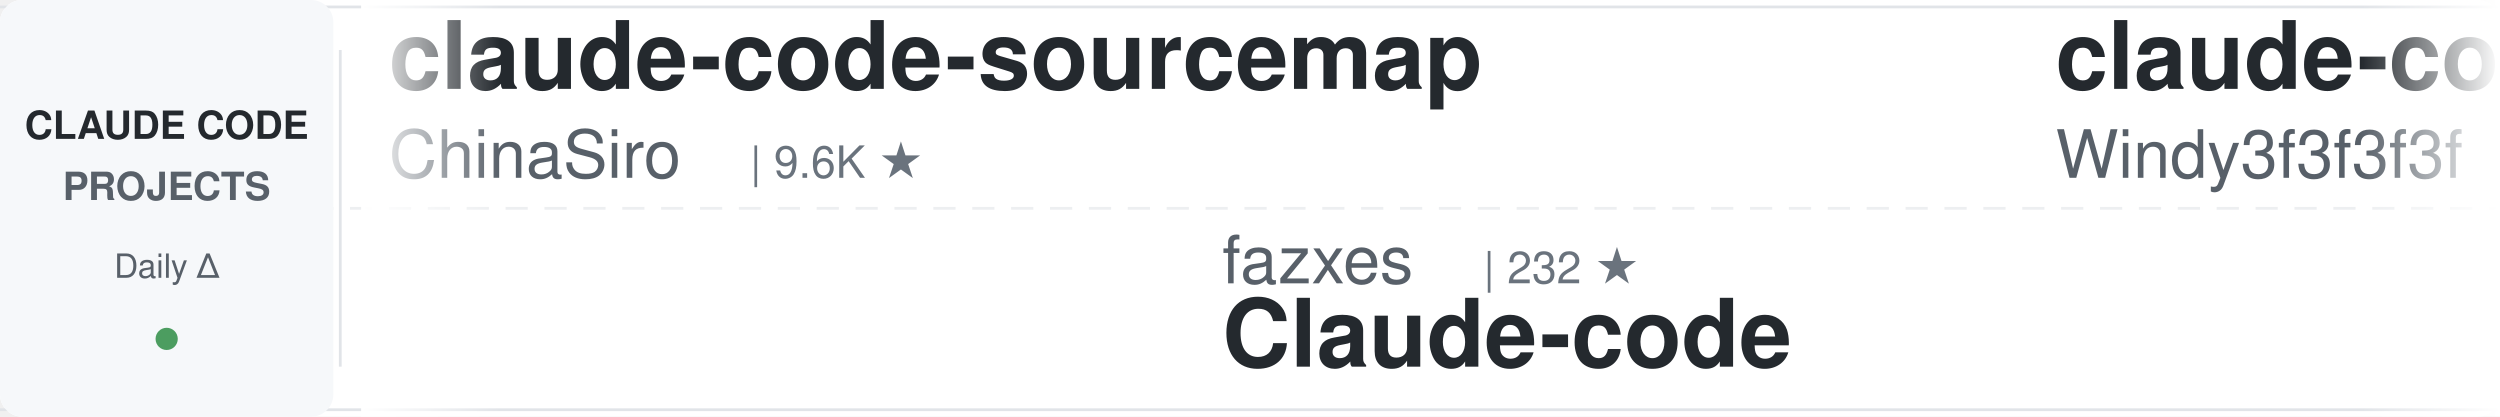
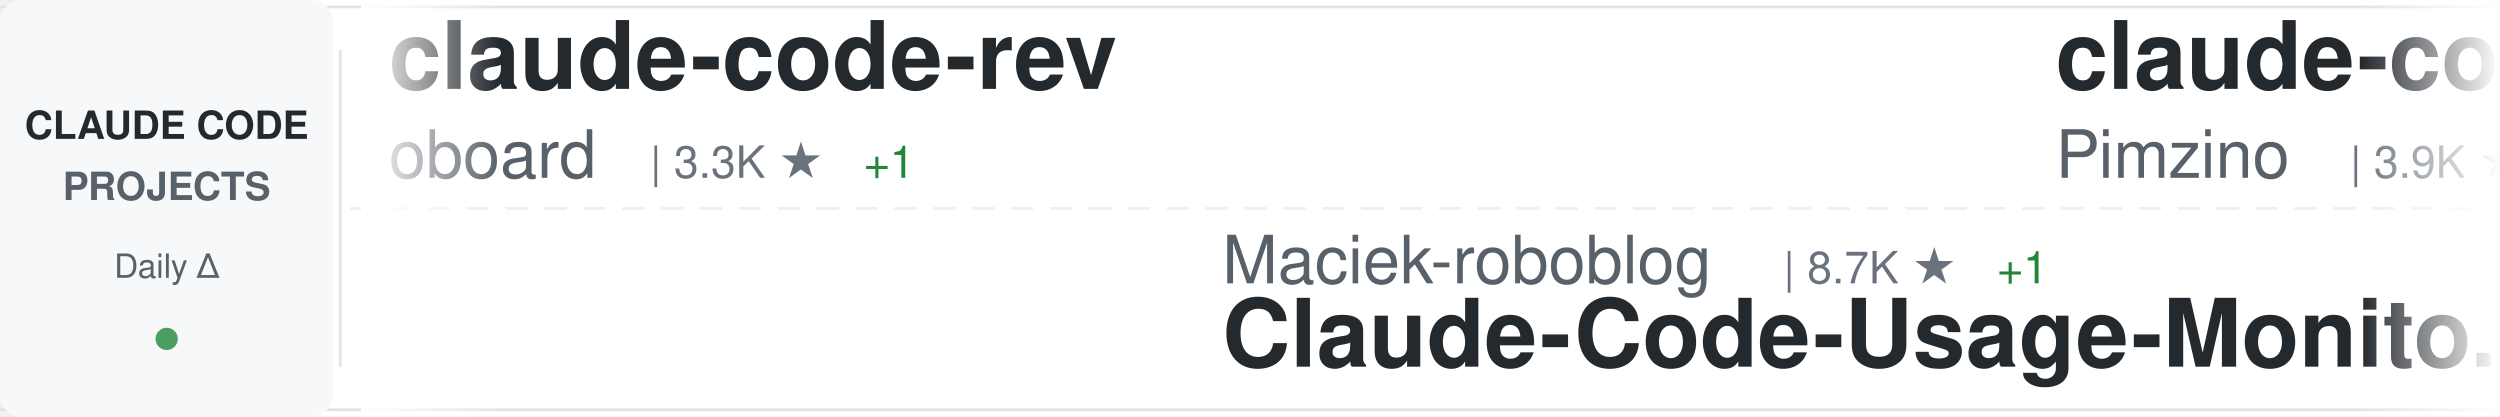
<svg xmlns="http://www.w3.org/2000/svg" width="900" height="150">
  <defs>
    <linearGradient id="awesomeLeftFade" x1="0%" y1="0%" x2="100%" y2="0%">
      <stop offset="0%" style="stop-color:#ffffff;stop-opacity:1" />
      <stop offset="100%" style="stop-color:#ffffff;stop-opacity:0" />
    </linearGradient>
    <linearGradient id="awesomeRightFade" x1="0%" y1="0%" x2="100%" y2="0%">
      <stop offset="0%" style="stop-color:#ffffff;stop-opacity:0" />
      <stop offset="100%" style="stop-color:#ffffff;stop-opacity:1" />
    </linearGradient>
  </defs>
  <rect width="900" height="150" fill="#ffffff" rx="8" />
  <rect x="0" y="2" width="900" height="1" fill="#e1e4e8" />
  <rect x="0" y="147" width="900" height="1" fill="#e1e4e8" />
  <line x1="0" y1="75" x2="900" y2="75" stroke="#e1e4e8" stroke-width="1" stroke-dasharray="8 6" opacity="0.6" />
  <rect x="0" y="0" width="120" height="150" fill="#f6f8fa" rx="8" />
  <text x="60" y="50" font-family="-apple-system, BlinkMacSystemFont, 'Segoe UI', Helvetica, Arial, sans-serif" font-size="14" font-weight="600" fill="#24292e" text-anchor="middle">CLAUDE CODE</text>
  <text x="60" y="72" font-family="-apple-system, BlinkMacSystemFont, 'Segoe UI', Helvetica, Arial, sans-serif" font-size="14" font-weight="600" fill="#586069" text-anchor="middle">PROJECTS</text>
  <text x="60" y="100" font-family="-apple-system, BlinkMacSystemFont, 'Segoe UI', Helvetica, Arial, sans-serif" font-size="12" font-weight="500" fill="#586069" text-anchor="middle">Daily Δ</text>
  <circle cx="60" cy="122" r="4" fill="#22863a" opacity="0.8" />
  <rect x="122" y="18" width="1" height="114" fill="#e1e4e8" />
  <clipPath id="awesomeTickerClip">
    <rect x="130" y="0" width="770" height="150" />
  </clipPath>
  <g clip-path="url(#awesomeTickerClip)">
    <g id="awesomeTickerItems">
      <animateTransform attributeName="transform" attributeType="XML" type="translate" from="0 0" to="-3000 0" dur="54s" repeatCount="indefinite" />
      <g transform="translate(0, 0)">
-         <text x="140" y="32" font-family="-apple-system, BlinkMacSystemFont, 'Segoe UI', Helvetica, Arial, sans-serif" font-size="34" font-weight="600" fill="#24292e">claude-code-sourcemap</text>
-         <text x="140" y="64" font-family="-apple-system, BlinkMacSystemFont, 'Segoe UI', Helvetica, Arial, sans-serif" font-size="24" font-weight="400" fill="#586069">ChinaSiro</text>
-         <text x="270" y="64" font-family="-apple-system, BlinkMacSystemFont, 'Segoe UI', Helvetica, Arial, sans-serif" font-size="16" font-weight="500" fill="#6a737d">| 9.6K ★</text>
+         <text x="140" y="32" font-family="-apple-system, BlinkMacSystemFont, 'Segoe UI', Helvetica, Arial, sans-serif" font-size="34" font-weight="600" fill="#24292e">claude-code-rev</text>
+         <text x="140" y="64" font-family="-apple-system, BlinkMacSystemFont, 'Segoe UI', Helvetica, Arial, sans-serif" font-size="24" font-weight="400" fill="#586069">oboard</text>
+         <text x="234" y="64" font-family="-apple-system, BlinkMacSystemFont, 'Segoe UI', Helvetica, Arial, sans-serif" font-size="16" font-weight="500" fill="#6a737d">| 3.3K ★</text>
+         <text x="311" y="64" font-family="-apple-system, BlinkMacSystemFont, 'Segoe UI', Helvetica, Arial, sans-serif" font-size="16" font-weight="500" fill="#22863a"> +1</text>
      </g>
      <g transform="translate(300, 0)">
-         <text x="140" y="102" font-family="-apple-system, BlinkMacSystemFont, 'Segoe UI', Helvetica, Arial, sans-serif" font-size="24" font-weight="400" fill="#586069">fazxes</text>
-         <text x="234" y="102" font-family="-apple-system, BlinkMacSystemFont, 'Segoe UI', Helvetica, Arial, sans-serif" font-size="16" font-weight="500" fill="#6a737d">| 232 ★</text>
-         <text x="140" y="132" font-family="-apple-system, BlinkMacSystemFont, 'Segoe UI', Helvetica, Arial, sans-serif" font-size="34" font-weight="600" fill="#24292e">Claude-code</text>
+         <text x="140" y="102" font-family="-apple-system, BlinkMacSystemFont, 'Segoe UI', Helvetica, Arial, sans-serif" font-size="24" font-weight="400" fill="#586069">Maciek-roboblog</text>
+         <text x="342" y="102" font-family="-apple-system, BlinkMacSystemFont, 'Segoe UI', Helvetica, Arial, sans-serif" font-size="16" font-weight="500" fill="#6a737d">| 8.7K ★</text>
+         <text x="419" y="102" font-family="-apple-system, BlinkMacSystemFont, 'Segoe UI', Helvetica, Arial, sans-serif" font-size="16" font-weight="500" fill="#22863a"> +1</text>
+         <text x="140" y="132" font-family="-apple-system, BlinkMacSystemFont, 'Segoe UI', Helvetica, Arial, sans-serif" font-size="34" font-weight="600" fill="#24292e">Claude-Code-Usage-Monito...</text>
      </g>
      <g transform="translate(600, 0)">
-         <text x="140" y="32" font-family="-apple-system, BlinkMacSystemFont, 'Segoe UI', Helvetica, Arial, sans-serif" font-size="34" font-weight="600" fill="#24292e">claude-code-from-scratch</text>
-         <text x="140" y="64" font-family="-apple-system, BlinkMacSystemFont, 'Segoe UI', Helvetica, Arial, sans-serif" font-size="24" font-weight="400" fill="#586069">Windy3f3f3f3f</text>
-         <text x="318" y="64" font-family="-apple-system, BlinkMacSystemFont, 'Segoe UI', Helvetica, Arial, sans-serif" font-size="16" font-weight="500" fill="#6a737d">| 2.6K ★</text>
+         <text x="140" y="32" font-family="-apple-system, BlinkMacSystemFont, 'Segoe UI', Helvetica, Arial, sans-serif" font-size="34" font-weight="600" fill="#24292e">claude-code-spec-workflo...</text>
+         <text x="140" y="64" font-family="-apple-system, BlinkMacSystemFont, 'Segoe UI', Helvetica, Arial, sans-serif" font-size="24" font-weight="400" fill="#586069">Pimzino</text>
+         <text x="246" y="64" font-family="-apple-system, BlinkMacSystemFont, 'Segoe UI', Helvetica, Arial, sans-serif" font-size="16" font-weight="500" fill="#6a737d">| 3.9K ★</text>
+         <text x="323" y="64" font-family="-apple-system, BlinkMacSystemFont, 'Segoe UI', Helvetica, Arial, sans-serif" font-size="16" font-weight="500" fill="#22863a"> +1</text>
      </g>
      <g transform="translate(900, 0)">
-         <text x="140" y="102" font-family="-apple-system, BlinkMacSystemFont, 'Segoe UI', Helvetica, Arial, sans-serif" font-size="24" font-weight="400" fill="#586069">Donchitos</text>
-         <text x="270" y="102" font-family="-apple-system, BlinkMacSystemFont, 'Segoe UI', Helvetica, Arial, sans-serif" font-size="16" font-weight="500" fill="#6a737d">| 24.6K ★</text>
-         <text x="356" y="102" font-family="-apple-system, BlinkMacSystemFont, 'Segoe UI', Helvetica, Arial, sans-serif" font-size="16" font-weight="500" fill="#22863a"> +6</text>
-         <text x="140" y="132" font-family="-apple-system, BlinkMacSystemFont, 'Segoe UI', Helvetica, Arial, sans-serif" font-size="34" font-weight="600" fill="#24292e">Claude-Code-Game-Studios</text>
+         <text x="140" y="102" font-family="-apple-system, BlinkMacSystemFont, 'Segoe UI', Helvetica, Arial, sans-serif" font-size="24" font-weight="400" fill="#586069">fuergaosi233</text>
+         <text x="306" y="102" font-family="-apple-system, BlinkMacSystemFont, 'Segoe UI', Helvetica, Arial, sans-serif" font-size="16" font-weight="500" fill="#6a737d">| 2.8K ★</text>
+         <text x="140" y="132" font-family="-apple-system, BlinkMacSystemFont, 'Segoe UI', Helvetica, Arial, sans-serif" font-size="34" font-weight="600" fill="#24292e">claude-code-proxy</text>
      </g>
      <g transform="translate(1200, 0)">
-         <text x="140" y="32" font-family="-apple-system, BlinkMacSystemFont, 'Segoe UI', Helvetica, Arial, sans-serif" font-size="34" font-weight="600" fill="#24292e">claude-code-transcripts</text>
-         <text x="140" y="64" font-family="-apple-system, BlinkMacSystemFont, 'Segoe UI', Helvetica, Arial, sans-serif" font-size="24" font-weight="400" fill="#586069">simonw</text>
-         <text x="234" y="64" font-family="-apple-system, BlinkMacSystemFont, 'Segoe UI', Helvetica, Arial, sans-serif" font-size="16" font-weight="500" fill="#6a737d">| 1.7K ★</text>
+         <text x="140" y="32" font-family="-apple-system, BlinkMacSystemFont, 'Segoe UI', Helvetica, Arial, sans-serif" font-size="34" font-weight="600" fill="#24292e">claude_codex_bridge</text>
+         <text x="140" y="64" font-family="-apple-system, BlinkMacSystemFont, 'Segoe UI', Helvetica, Arial, sans-serif" font-size="24" font-weight="400" fill="#586069">SeemSeam</text>
+         <text x="258" y="64" font-family="-apple-system, BlinkMacSystemFont, 'Segoe UI', Helvetica, Arial, sans-serif" font-size="16" font-weight="500" fill="#6a737d">| 3.5K ★</text>
      </g>
      <g transform="translate(1500, 0)">
-         <text x="140" y="102" font-family="-apple-system, BlinkMacSystemFont, 'Segoe UI', Helvetica, Arial, sans-serif" font-size="24" font-weight="400" fill="#586069">Windy3f3f3f3f</text>
-         <text x="318" y="102" font-family="-apple-system, BlinkMacSystemFont, 'Segoe UI', Helvetica, Arial, sans-serif" font-size="16" font-weight="500" fill="#6a737d">| 3.5K ★</text>
-         <text x="395" y="102" font-family="-apple-system, BlinkMacSystemFont, 'Segoe UI', Helvetica, Arial, sans-serif" font-size="16" font-weight="500" fill="#22863a"> +1</text>
-         <text x="140" y="132" font-family="-apple-system, BlinkMacSystemFont, 'Segoe UI', Helvetica, Arial, sans-serif" font-size="34" font-weight="600" fill="#24292e">how-claude-code-works</text>
+         <text x="140" y="102" font-family="-apple-system, BlinkMacSystemFont, 'Segoe UI', Helvetica, Arial, sans-serif" font-size="24" font-weight="400" fill="#586069">anthropics</text>
+         <text x="282" y="102" font-family="-apple-system, BlinkMacSystemFont, 'Segoe UI', Helvetica, Arial, sans-serif" font-size="16" font-weight="500" fill="#6a737d">| 8.7K ★</text>
+         <text x="359" y="102" font-family="-apple-system, BlinkMacSystemFont, 'Segoe UI', Helvetica, Arial, sans-serif" font-size="16" font-weight="500" fill="#22863a"> +2</text>
+         <text x="140" y="132" font-family="-apple-system, BlinkMacSystemFont, 'Segoe UI', Helvetica, Arial, sans-serif" font-size="34" font-weight="600" fill="#24292e">claude-code-action</text>
      </g>
      <g transform="translate(1800, 0)">
-         <text x="140" y="32" font-family="-apple-system, BlinkMacSystemFont, 'Segoe UI', Helvetica, Arial, sans-serif" font-size="34" font-weight="600" fill="#24292e">collection-claude-code-s...</text>
-         <text x="140" y="64" font-family="-apple-system, BlinkMacSystemFont, 'Segoe UI', Helvetica, Arial, sans-serif" font-size="24" font-weight="400" fill="#586069">chauncygu</text>
-         <text x="270" y="64" font-family="-apple-system, BlinkMacSystemFont, 'Segoe UI', Helvetica, Arial, sans-serif" font-size="16" font-weight="500" fill="#6a737d">| 2.8K ★</text>
-         <text x="347" y="64" font-family="-apple-system, BlinkMacSystemFont, 'Segoe UI', Helvetica, Arial, sans-serif" font-size="16" font-weight="500" fill="#22863a"> +1</text>
+         <text x="140" y="32" font-family="-apple-system, BlinkMacSystemFont, 'Segoe UI', Helvetica, Arial, sans-serif" font-size="34" font-weight="600" fill="#24292e">claude-code-cheat-sheet</text>
+         <text x="140" y="64" font-family="-apple-system, BlinkMacSystemFont, 'Segoe UI', Helvetica, Arial, sans-serif" font-size="24" font-weight="400" fill="#586069">Njengah</text>
+         <text x="246" y="64" font-family="-apple-system, BlinkMacSystemFont, 'Segoe UI', Helvetica, Arial, sans-serif" font-size="16" font-weight="500" fill="#6a737d">| 1.9K ★</text>
      </g>
      <g transform="translate(2100, 0)">
-         <text x="140" y="102" font-family="-apple-system, BlinkMacSystemFont, 'Segoe UI', Helvetica, Arial, sans-serif" font-size="24" font-weight="400" fill="#586069">ghuntley</text>
-         <text x="258" y="102" font-family="-apple-system, BlinkMacSystemFont, 'Segoe UI', Helvetica, Arial, sans-serif" font-size="16" font-weight="500" fill="#6a737d">| 990 ★</text>
-         <text x="140" y="132" font-family="-apple-system, BlinkMacSystemFont, 'Segoe UI', Helvetica, Arial, sans-serif" font-size="34" font-weight="600" fill="#24292e">claude-code-source-code-...</text>
+         <text x="140" y="102" font-family="-apple-system, BlinkMacSystemFont, 'Segoe UI', Helvetica, Arial, sans-serif" font-size="24" font-weight="400" fill="#586069">simonw</text>
+         <text x="234" y="102" font-family="-apple-system, BlinkMacSystemFont, 'Segoe UI', Helvetica, Arial, sans-serif" font-size="16" font-weight="500" fill="#6a737d">| 1.7K ★</text>
+         <text x="140" y="132" font-family="-apple-system, BlinkMacSystemFont, 'Segoe UI', Helvetica, Arial, sans-serif" font-size="34" font-weight="600" fill="#24292e">claude-code-transcripts</text>
      </g>
      <g transform="translate(2400, 0)">
-         <text x="140" y="32" font-family="-apple-system, BlinkMacSystemFont, 'Segoe UI', Helvetica, Arial, sans-serif" font-size="34" font-weight="600" fill="#24292e">ECC</text>
-         <text x="140" y="64" font-family="-apple-system, BlinkMacSystemFont, 'Segoe UI', Helvetica, Arial, sans-serif" font-size="24" font-weight="400" fill="#586069">affaan-m</text>
-         <text x="258" y="64" font-family="-apple-system, BlinkMacSystemFont, 'Segoe UI', Helvetica, Arial, sans-serif" font-size="16" font-weight="500" fill="#6a737d">| 243.4K ★</text>
-         <text x="353" y="64" font-family="-apple-system, BlinkMacSystemFont, 'Segoe UI', Helvetica, Arial, sans-serif" font-size="16" font-weight="500" fill="#22863a"> +43</text>
+         <text x="140" y="32" font-family="-apple-system, BlinkMacSystemFont, 'Segoe UI', Helvetica, Arial, sans-serif" font-size="34" font-weight="600" fill="#24292e">Claude-code</text>
+         <text x="140" y="64" font-family="-apple-system, BlinkMacSystemFont, 'Segoe UI', Helvetica, Arial, sans-serif" font-size="24" font-weight="400" fill="#586069">zstmfhy</text>
+         <text x="246" y="64" font-family="-apple-system, BlinkMacSystemFont, 'Segoe UI', Helvetica, Arial, sans-serif" font-size="16" font-weight="500" fill="#6a737d">| 190 ★</text>
      </g>
      <g transform="translate(2700, 0)">
-         <text x="140" y="102" font-family="-apple-system, BlinkMacSystemFont, 'Segoe UI', Helvetica, Arial, sans-serif" font-size="24" font-weight="400" fill="#586069">ponponon</text>
-         <text x="258" y="102" font-family="-apple-system, BlinkMacSystemFont, 'Segoe UI', Helvetica, Arial, sans-serif" font-size="16" font-weight="500" fill="#6a737d">| 2.3K ★</text>
-         <text x="140" y="132" font-family="-apple-system, BlinkMacSystemFont, 'Segoe UI', Helvetica, Arial, sans-serif" font-size="34" font-weight="600" fill="#24292e">claude_code_src</text>
+         <text x="140" y="102" font-family="-apple-system, BlinkMacSystemFont, 'Segoe UI', Helvetica, Arial, sans-serif" font-size="24" font-weight="400" fill="#586069">kodu-ai</text>
+         <text x="246" y="102" font-family="-apple-system, BlinkMacSystemFont, 'Segoe UI', Helvetica, Arial, sans-serif" font-size="16" font-weight="500" fill="#6a737d">| 5.2K ★</text>
+         <text x="140" y="132" font-family="-apple-system, BlinkMacSystemFont, 'Segoe UI', Helvetica, Arial, sans-serif" font-size="34" font-weight="600" fill="#24292e">claude-coder</text>
      </g>
      <g transform="translate(3000, 0)">
-         <text x="140" y="32" font-family="-apple-system, BlinkMacSystemFont, 'Segoe UI', Helvetica, Arial, sans-serif" font-size="34" font-weight="600" fill="#24292e">claude-code-sourcemap</text>
-         <text x="140" y="64" font-family="-apple-system, BlinkMacSystemFont, 'Segoe UI', Helvetica, Arial, sans-serif" font-size="24" font-weight="400" fill="#586069">ChinaSiro</text>
-         <text x="270" y="64" font-family="-apple-system, BlinkMacSystemFont, 'Segoe UI', Helvetica, Arial, sans-serif" font-size="16" font-weight="500" fill="#6a737d">| 9.6K ★</text>
+         <text x="140" y="32" font-family="-apple-system, BlinkMacSystemFont, 'Segoe UI', Helvetica, Arial, sans-serif" font-size="34" font-weight="600" fill="#24292e">claude-code-rev</text>
+         <text x="140" y="64" font-family="-apple-system, BlinkMacSystemFont, 'Segoe UI', Helvetica, Arial, sans-serif" font-size="24" font-weight="400" fill="#586069">oboard</text>
+         <text x="234" y="64" font-family="-apple-system, BlinkMacSystemFont, 'Segoe UI', Helvetica, Arial, sans-serif" font-size="16" font-weight="500" fill="#6a737d">| 3.3K ★</text>
+         <text x="311" y="64" font-family="-apple-system, BlinkMacSystemFont, 'Segoe UI', Helvetica, Arial, sans-serif" font-size="16" font-weight="500" fill="#22863a"> +1</text>
      </g>
      <g transform="translate(3300, 0)">
-         <text x="140" y="102" font-family="-apple-system, BlinkMacSystemFont, 'Segoe UI', Helvetica, Arial, sans-serif" font-size="24" font-weight="400" fill="#586069">fazxes</text>
-         <text x="234" y="102" font-family="-apple-system, BlinkMacSystemFont, 'Segoe UI', Helvetica, Arial, sans-serif" font-size="16" font-weight="500" fill="#6a737d">| 232 ★</text>
-         <text x="140" y="132" font-family="-apple-system, BlinkMacSystemFont, 'Segoe UI', Helvetica, Arial, sans-serif" font-size="34" font-weight="600" fill="#24292e">Claude-code</text>
+         <text x="140" y="102" font-family="-apple-system, BlinkMacSystemFont, 'Segoe UI', Helvetica, Arial, sans-serif" font-size="24" font-weight="400" fill="#586069">Maciek-roboblog</text>
+         <text x="342" y="102" font-family="-apple-system, BlinkMacSystemFont, 'Segoe UI', Helvetica, Arial, sans-serif" font-size="16" font-weight="500" fill="#6a737d">| 8.7K ★</text>
+         <text x="419" y="102" font-family="-apple-system, BlinkMacSystemFont, 'Segoe UI', Helvetica, Arial, sans-serif" font-size="16" font-weight="500" fill="#22863a"> +1</text>
+         <text x="140" y="132" font-family="-apple-system, BlinkMacSystemFont, 'Segoe UI', Helvetica, Arial, sans-serif" font-size="34" font-weight="600" fill="#24292e">Claude-Code-Usage-Monito...</text>
      </g>
      <g transform="translate(3600, 0)">
-         <text x="140" y="32" font-family="-apple-system, BlinkMacSystemFont, 'Segoe UI', Helvetica, Arial, sans-serif" font-size="34" font-weight="600" fill="#24292e">claude-code-from-scratch</text>
-         <text x="140" y="64" font-family="-apple-system, BlinkMacSystemFont, 'Segoe UI', Helvetica, Arial, sans-serif" font-size="24" font-weight="400" fill="#586069">Windy3f3f3f3f</text>
-         <text x="318" y="64" font-family="-apple-system, BlinkMacSystemFont, 'Segoe UI', Helvetica, Arial, sans-serif" font-size="16" font-weight="500" fill="#6a737d">| 2.6K ★</text>
+         <text x="140" y="32" font-family="-apple-system, BlinkMacSystemFont, 'Segoe UI', Helvetica, Arial, sans-serif" font-size="34" font-weight="600" fill="#24292e">claude-code-spec-workflo...</text>
+         <text x="140" y="64" font-family="-apple-system, BlinkMacSystemFont, 'Segoe UI', Helvetica, Arial, sans-serif" font-size="24" font-weight="400" fill="#586069">Pimzino</text>
+         <text x="246" y="64" font-family="-apple-system, BlinkMacSystemFont, 'Segoe UI', Helvetica, Arial, sans-serif" font-size="16" font-weight="500" fill="#6a737d">| 3.9K ★</text>
+         <text x="323" y="64" font-family="-apple-system, BlinkMacSystemFont, 'Segoe UI', Helvetica, Arial, sans-serif" font-size="16" font-weight="500" fill="#22863a"> +1</text>
      </g>
      <g transform="translate(3900, 0)">
-         <text x="140" y="102" font-family="-apple-system, BlinkMacSystemFont, 'Segoe UI', Helvetica, Arial, sans-serif" font-size="24" font-weight="400" fill="#586069">Donchitos</text>
-         <text x="270" y="102" font-family="-apple-system, BlinkMacSystemFont, 'Segoe UI', Helvetica, Arial, sans-serif" font-size="16" font-weight="500" fill="#6a737d">| 24.6K ★</text>
-         <text x="356" y="102" font-family="-apple-system, BlinkMacSystemFont, 'Segoe UI', Helvetica, Arial, sans-serif" font-size="16" font-weight="500" fill="#22863a"> +6</text>
-         <text x="140" y="132" font-family="-apple-system, BlinkMacSystemFont, 'Segoe UI', Helvetica, Arial, sans-serif" font-size="34" font-weight="600" fill="#24292e">Claude-Code-Game-Studios</text>
+         <text x="140" y="102" font-family="-apple-system, BlinkMacSystemFont, 'Segoe UI', Helvetica, Arial, sans-serif" font-size="24" font-weight="400" fill="#586069">fuergaosi233</text>
+         <text x="306" y="102" font-family="-apple-system, BlinkMacSystemFont, 'Segoe UI', Helvetica, Arial, sans-serif" font-size="16" font-weight="500" fill="#6a737d">| 2.8K ★</text>
+         <text x="140" y="132" font-family="-apple-system, BlinkMacSystemFont, 'Segoe UI', Helvetica, Arial, sans-serif" font-size="34" font-weight="600" fill="#24292e">claude-code-proxy</text>
      </g>
    </g>
  </g>
  <rect x="130" y="0" width="50" height="150" fill="url(#awesomeLeftFade)" />
  <rect x="850" y="0" width="50" height="150" fill="url(#awesomeRightFade)" />
</svg>
